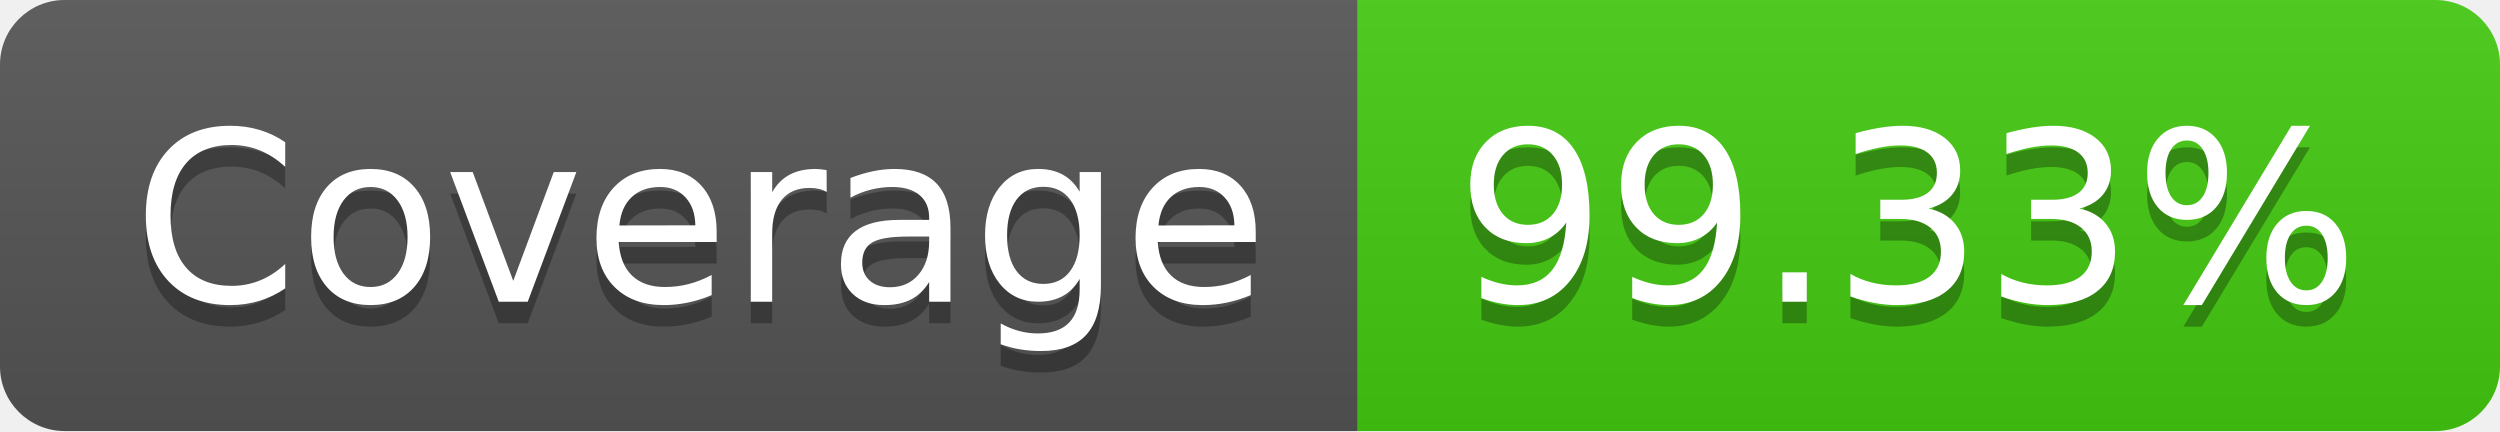
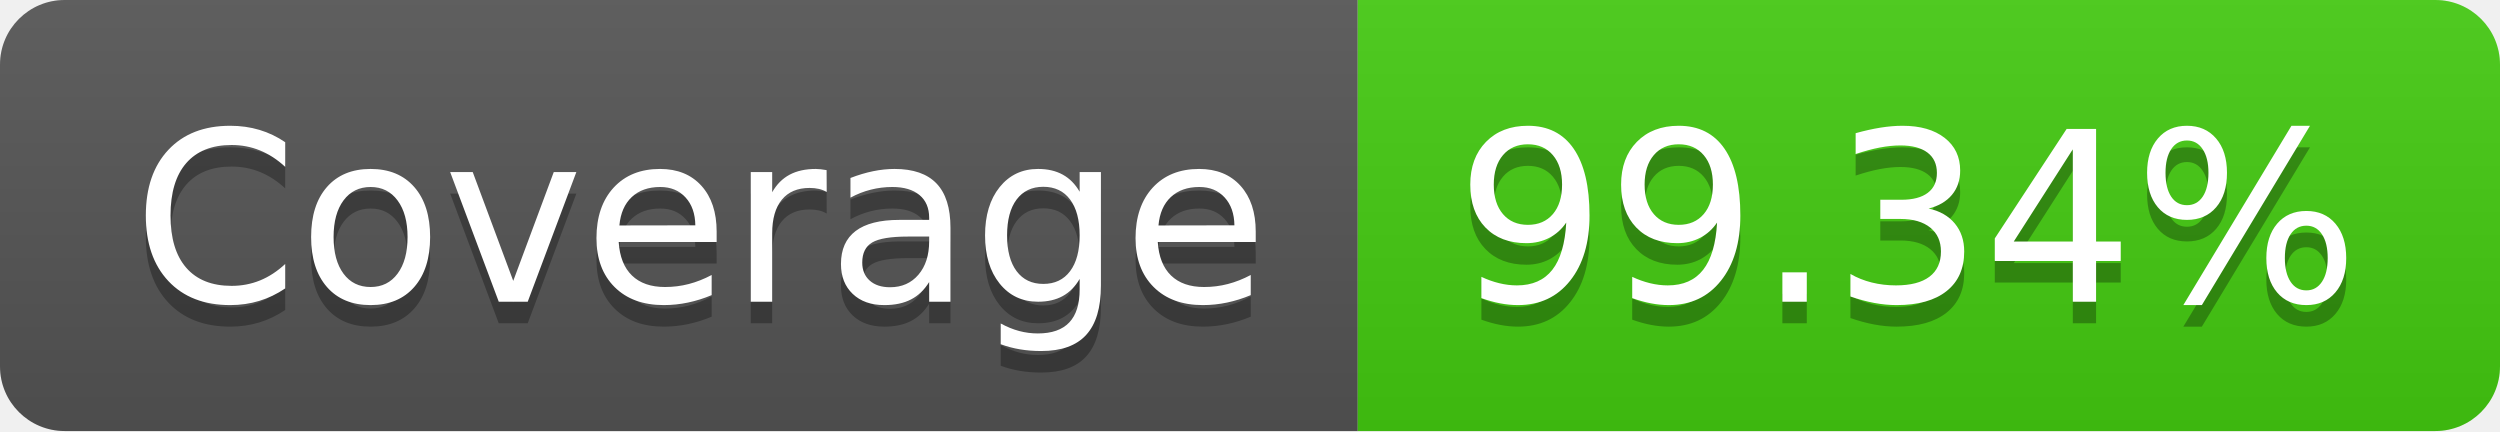
- <svg xmlns="http://www.w3.org/2000/svg" width="116" height="20" role="img" aria-label="Coverage: 99.33%">
+ <svg xmlns="http://www.w3.org/2000/svg" width="116" height="20" role="img" aria-label="Coverage: 99.34%">
  <linearGradient id="s" x2="0" y2="100%">
    <stop offset="0" stop-color="#bbb" stop-opacity=".1" />
    <stop offset="1" stop-opacity=".1" />
  </linearGradient>
  <clipPath id="r">
    <rect width="116" height="20" rx="3" fill="#fff" />
  </clipPath>
  <g clip-path="url(#r)">
    <rect width="63" height="20" fill="#555" />
    <rect x="63" width="53" height="20" fill="#4c1" />
    <rect width="116" height="20" fill="url(#s)" />
  </g>
  <g fill="#fff" text-anchor="middle" font-family="Verdana,Geneva,DejaVu Sans,sans-serif" text-rendering="geometricPrecision" font-size="110">
    <text aria-hidden="true" x="325" y="150" fill="#010101" fill-opacity=".3" transform="scale(.1)" textLength="530">Coverage</text>
    <text x="325" y="140" transform="scale(.1)" fill="#fff" textLength="530">Coverage</text>
-     <text aria-hidden="true" x="885" y="150" fill="#010101" fill-opacity=".3" transform="scale(.1)" textLength="430">99.33%</text>
-     <text x="885" y="140" transform="scale(.1)" fill="#fff" textLength="430">99.33%</text>
+     <text aria-hidden="true" x="885" y="150" fill="#010101" fill-opacity=".3" transform="scale(.1)" textLength="430">99.34%</text>
+     <text x="885" y="140" transform="scale(.1)" fill="#fff" textLength="430">99.34%</text>
  </g>
</svg>
